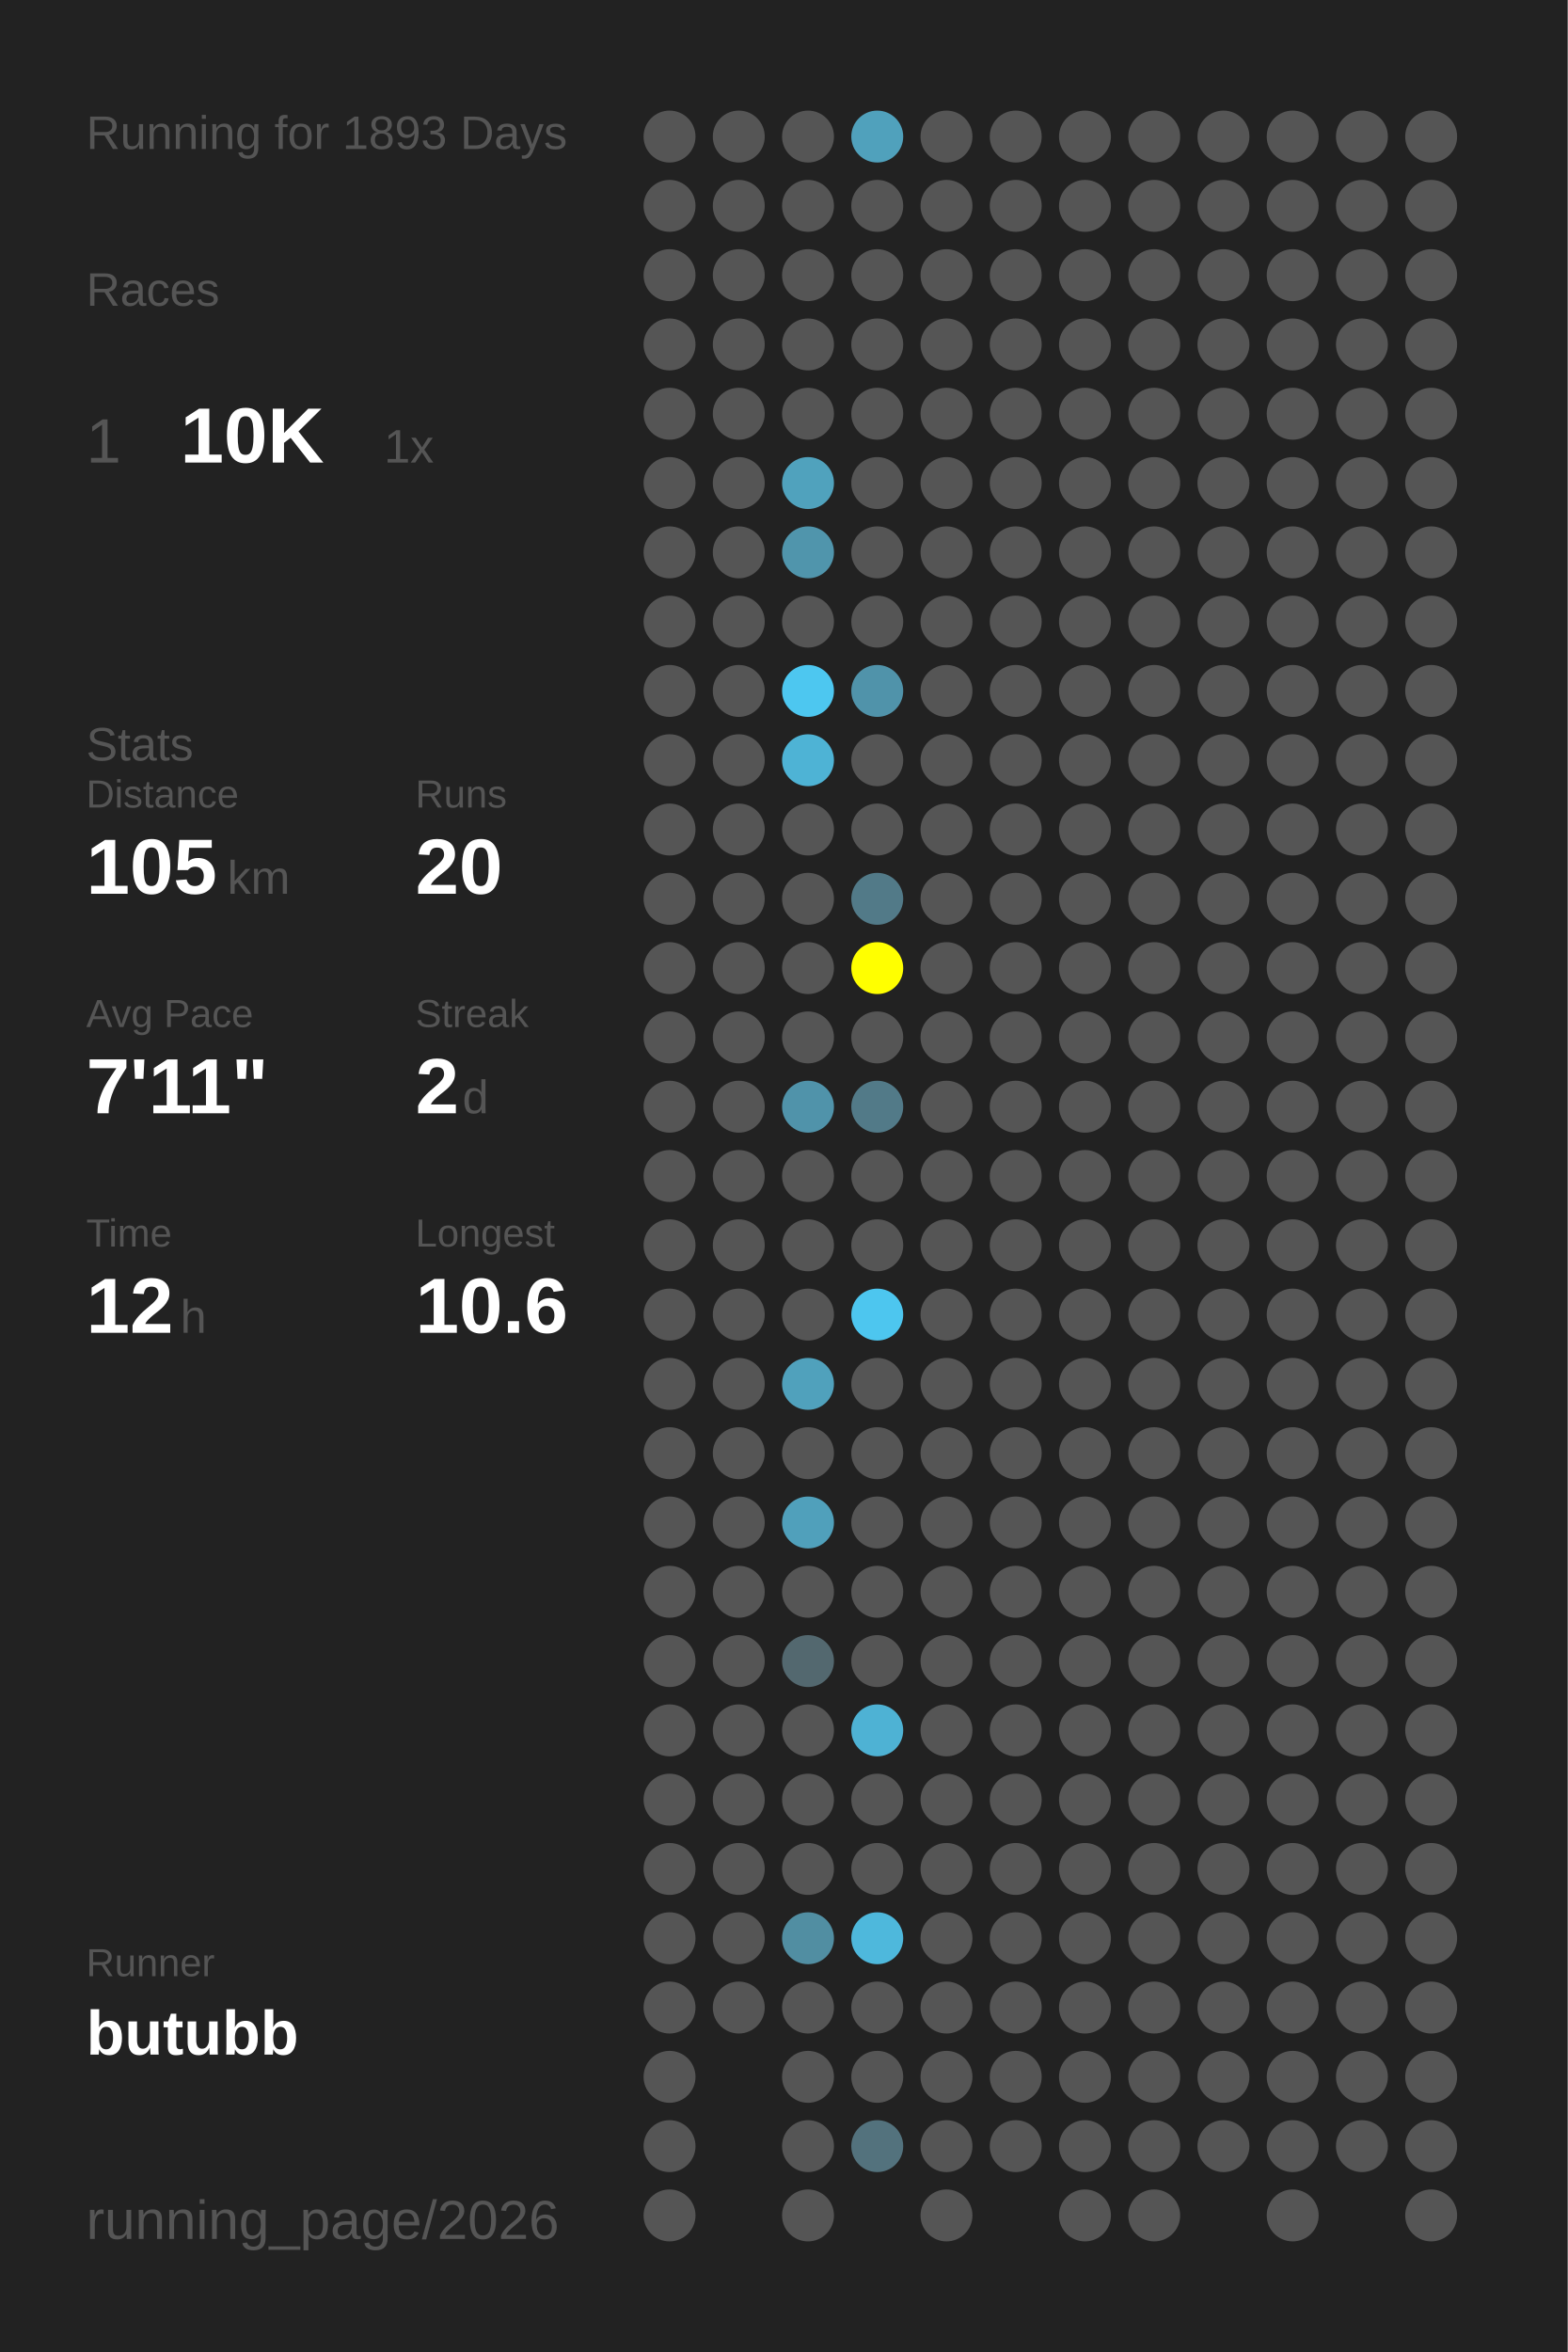
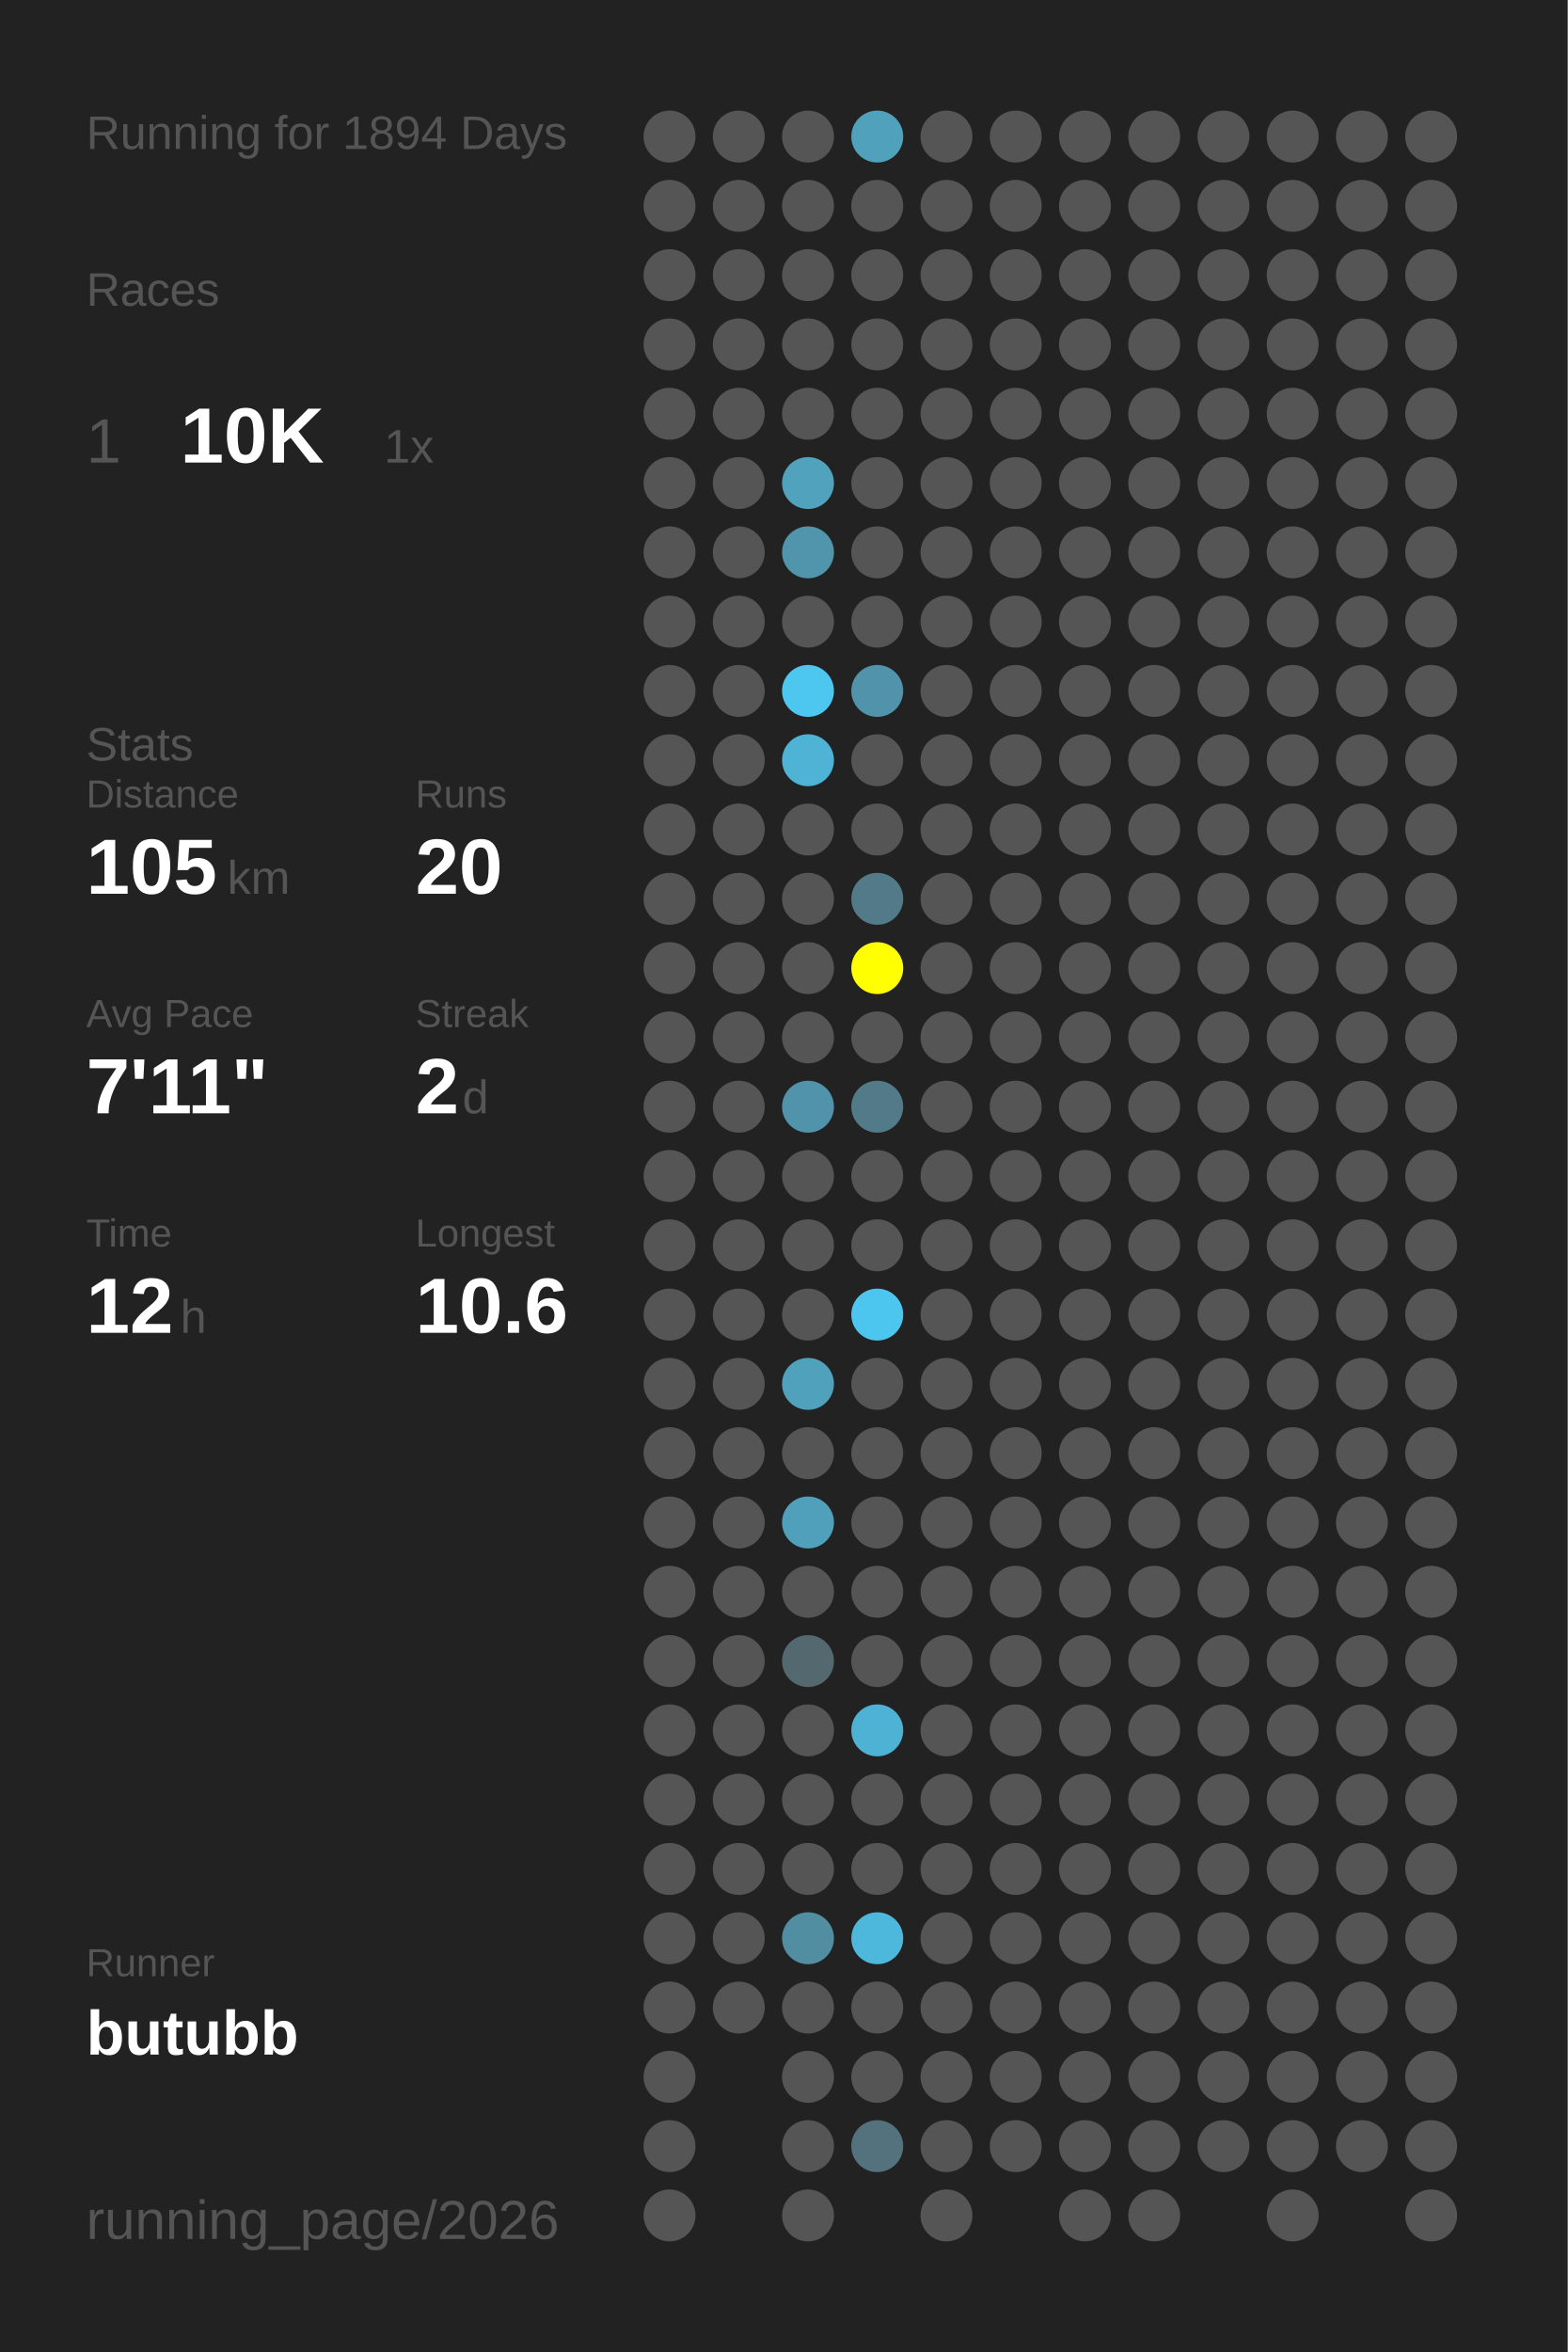
<svg xmlns="http://www.w3.org/2000/svg" baseProfile="full" height="300mm" version="1.1" viewBox="0,0,200,300" width="200mm">
  <defs />
  <rect fill="#222222" height="300" width="200" x="0" y="0" />
-   <text fill="#555555" style="font-size:6px; font-family:Arial;" x="11" y="19">Running for 1893 Days</text>
+   <text fill="#555555" style="font-size:6px; font-family:Arial;" x="11" y="19">Running for 1894 Days</text>
  <text fill="#555555" style="font-size:6px; font-family:Arial;" x="11" y="39">Races</text>
  <text fill="#555555" style="font-size:8px; font-family:Arial;" x="11" y="59">1</text>
  <text fill="#FFFFFF" style="font-size:10px; font-family:Arial; font-weight:bold;" x="23" y="59">10K</text>
  <text fill="#555555" style="font-size:6px; font-family:Arial;" x="49" y="59">1x</text>
  <text fill="#555555" style="font-size:6px; font-family:Arial;" x="11" y="97">Stats</text>
  <text fill="#555555" style="font-size:5px; font-family:Arial;" x="11" y="103">Distance</text>
  <text fill="#FFFFFF" style="font-size:10px; font-family:Arial; font-weight:bold;" x="11" y="114">105</text>
  <text fill="#555555" style="font-size:6px; font-family:Arial;" x="29" y="114">km</text>
  <text fill="#555555" style="font-size:5px; font-family:Arial;" x="53" y="103">Runs</text>
  <text fill="#FFFFFF" style="font-size:10px; font-family:Arial; font-weight:bold;" x="53" y="114">20</text>
  <text fill="#555555" style="font-size:5px; font-family:Arial;" x="11" y="131">Avg Pace</text>
  <text fill="#FFFFFF" style="font-size:10px; font-family:Arial; font-weight:bold;" x="11" y="142">7'11"</text>
  <text fill="#555555" style="font-size:5px; font-family:Arial;" x="53" y="131">Streak</text>
  <text fill="#FFFFFF" style="font-size:10px; font-family:Arial; font-weight:bold;" x="53" y="142">2</text>
  <text fill="#555555" style="font-size:6px; font-family:Arial;" x="59" y="142">d</text>
  <text fill="#555555" style="font-size:5px; font-family:Arial;" x="11" y="159">Time</text>
  <text fill="#FFFFFF" style="font-size:10px; font-family:Arial; font-weight:bold;" x="11" y="170">12</text>
  <text fill="#555555" style="font-size:6px; font-family:Arial;" x="23" y="170">h</text>
  <text fill="#555555" style="font-size:5px; font-family:Arial;" x="53" y="159">Longest</text>
  <text fill="#FFFFFF" style="font-size:10px; font-family:Arial; font-weight:bold;" x="53" y="170">10.6</text>
  <text fill="#555555" style="font-size:5px; font-family:Arial;" x="11" y="252.065">Runner</text>
  <text fill="#FFFFFF" style="font-size:8px; font-family:Arial; font-weight:bold;" x="11" y="262.065">butubb</text>
  <text fill="#555555" style="font-size:7px; font-family:Arial;" x="11" y="285.581">running_page/2026</text>
  <circle cx="85.417" cy="17.419" fill="#555555" r="3.312" />
  <circle cx="85.417" cy="26.258" fill="#555555" r="3.312" />
  <circle cx="85.417" cy="35.097" fill="#555555" r="3.312" />
  <circle cx="85.417" cy="43.935" fill="#555555" r="3.312" />
  <circle cx="85.417" cy="52.774" fill="#555555" r="3.312" />
  <circle cx="85.417" cy="61.613" fill="#555555" r="3.312" />
  <circle cx="85.417" cy="70.452" fill="#555555" r="3.312" />
  <circle cx="85.417" cy="79.29" fill="#555555" r="3.312" />
  <circle cx="85.417" cy="88.129" fill="#555555" r="3.312" />
  <circle cx="85.417" cy="96.968" fill="#555555" r="3.312" />
  <circle cx="85.417" cy="105.806" fill="#555555" r="3.312" />
  <circle cx="85.417" cy="114.645" fill="#555555" r="3.312" />
  <circle cx="85.417" cy="123.484" fill="#555555" r="3.312" />
  <circle cx="85.417" cy="132.323" fill="#555555" r="3.312" />
  <circle cx="85.417" cy="141.161" fill="#555555" r="3.312" />
  <circle cx="85.417" cy="150" fill="#555555" r="3.312" />
  <circle cx="85.417" cy="158.839" fill="#555555" r="3.312" />
  <circle cx="85.417" cy="167.677" fill="#555555" r="3.312" />
  <circle cx="85.417" cy="176.516" fill="#555555" r="3.312" />
  <circle cx="85.417" cy="185.355" fill="#555555" r="3.312" />
  <circle cx="85.417" cy="194.194" fill="#555555" r="3.312" />
  <circle cx="85.417" cy="203.032" fill="#555555" r="3.312" />
  <circle cx="85.417" cy="211.871" fill="#555555" r="3.312" />
  <circle cx="85.417" cy="220.71" fill="#555555" r="3.312" />
  <circle cx="85.417" cy="229.548" fill="#555555" r="3.312" />
  <circle cx="85.417" cy="238.387" fill="#555555" r="3.312" />
  <circle cx="85.417" cy="247.226" fill="#555555" r="3.312" />
  <circle cx="85.417" cy="256.065" fill="#555555" r="3.312" />
  <circle cx="85.417" cy="264.903" fill="#555555" r="3.312" />
  <circle cx="85.417" cy="273.742" fill="#555555" r="3.312" />
  <circle cx="85.417" cy="282.581" fill="#555555" r="3.312" />
  <circle cx="94.25" cy="17.419" fill="#555555" r="3.312" />
  <circle cx="94.25" cy="26.258" fill="#555555" r="3.312" />
  <circle cx="94.25" cy="35.097" fill="#555555" r="3.312" />
  <circle cx="94.25" cy="43.935" fill="#555555" r="3.312" />
  <circle cx="94.25" cy="52.774" fill="#555555" r="3.312" />
  <circle cx="94.25" cy="61.613" fill="#555555" r="3.312" />
  <circle cx="94.25" cy="70.452" fill="#555555" r="3.312" />
  <circle cx="94.25" cy="79.29" fill="#555555" r="3.312" />
  <circle cx="94.25" cy="88.129" fill="#555555" r="3.312" />
  <circle cx="94.25" cy="96.968" fill="#555555" r="3.312" />
  <circle cx="94.25" cy="105.806" fill="#555555" r="3.312" />
  <circle cx="94.25" cy="114.645" fill="#555555" r="3.312" />
  <circle cx="94.25" cy="123.484" fill="#555555" r="3.312" />
  <circle cx="94.25" cy="132.323" fill="#555555" r="3.312" />
  <circle cx="94.25" cy="141.161" fill="#555555" r="3.312" />
  <circle cx="94.25" cy="150" fill="#555555" r="3.312" />
  <circle cx="94.25" cy="158.839" fill="#555555" r="3.312" />
  <circle cx="94.25" cy="167.677" fill="#555555" r="3.312" />
  <circle cx="94.25" cy="176.516" fill="#555555" r="3.312" />
  <circle cx="94.25" cy="185.355" fill="#555555" r="3.312" />
  <circle cx="94.25" cy="194.194" fill="#555555" r="3.312" />
  <circle cx="94.25" cy="203.032" fill="#555555" r="3.312" />
  <circle cx="94.25" cy="211.871" fill="#555555" r="3.312" />
  <circle cx="94.25" cy="220.71" fill="#555555" r="3.312" />
  <circle cx="94.25" cy="229.548" fill="#555555" r="3.312" />
  <circle cx="94.25" cy="238.387" fill="#555555" r="3.312" />
  <circle cx="94.25" cy="247.226" fill="#555555" r="3.312" />
  <circle cx="94.25" cy="256.065" fill="#555555" r="3.312" />
  <circle cx="103.083" cy="17.419" fill="#555555" r="3.312" />
  <circle cx="103.083" cy="26.258" fill="#555555" r="3.312" />
  <circle cx="103.083" cy="35.097" fill="#555555" r="3.312" />
  <circle cx="103.083" cy="43.935" fill="#555555" r="3.312" />
  <circle cx="103.083" cy="52.774" fill="#555555" r="3.312" />
  <circle cx="103.083" cy="61.613" fill="#50a2bd" r="3.312" />
  <circle cx="103.083" cy="70.452" fill="#5095ac" r="3.312" />
  <circle cx="103.083" cy="79.29" fill="#555555" r="3.312" />
  <circle cx="103.083" cy="88.129" fill="#4dc7f0" r="3.312" />
  <circle cx="103.083" cy="96.968" fill="#4eb3d5" r="3.312" />
  <circle cx="103.083" cy="105.806" fill="#555555" r="3.312" />
  <circle cx="103.083" cy="114.645" fill="#555555" r="3.312" />
  <circle cx="103.083" cy="123.484" fill="#555555" r="3.312" />
  <circle cx="103.083" cy="132.323" fill="#555555" r="3.312" />
  <circle cx="103.083" cy="141.161" fill="#5093aa" r="3.312" />
  <circle cx="103.083" cy="150" fill="#555555" r="3.312" />
  <circle cx="103.083" cy="158.839" fill="#555555" r="3.312" />
  <circle cx="103.083" cy="167.677" fill="#555555" r="3.312" />
  <circle cx="103.083" cy="176.516" fill="#50a1bc" r="3.312" />
  <circle cx="103.083" cy="185.355" fill="#555555" r="3.312" />
  <circle cx="103.083" cy="194.194" fill="#50a0bb" r="3.312" />
  <circle cx="103.083" cy="203.032" fill="#555555" r="3.312" />
  <circle cx="103.083" cy="211.871" fill="#53686f" r="3.312" />
  <circle cx="103.083" cy="220.71" fill="#555555" r="3.312" />
  <circle cx="103.083" cy="229.548" fill="#555555" r="3.312" />
  <circle cx="103.083" cy="238.387" fill="#555555" r="3.312" />
  <circle cx="103.083" cy="247.226" fill="#518ea2" r="3.312" />
  <circle cx="103.083" cy="256.065" fill="#555555" r="3.312" />
  <circle cx="103.083" cy="264.903" fill="#555555" r="3.312" />
  <circle cx="103.083" cy="273.742" fill="#555555" r="3.312" />
  <circle cx="103.083" cy="282.581" fill="#555555" r="3.312" />
  <circle cx="111.917" cy="17.419" fill="#50a1bc" r="3.312" />
  <circle cx="111.917" cy="26.258" fill="#555555" r="3.312" />
  <circle cx="111.917" cy="35.097" fill="#555555" r="3.312" />
  <circle cx="111.917" cy="43.935" fill="#555555" r="3.312" />
  <circle cx="111.917" cy="52.774" fill="#555555" r="3.312" />
  <circle cx="111.917" cy="61.613" fill="#555555" r="3.312" />
  <circle cx="111.917" cy="70.452" fill="#555555" r="3.312" />
  <circle cx="111.917" cy="79.29" fill="#555555" r="3.312" />
  <circle cx="111.917" cy="88.129" fill="#5093aa" r="3.312" />
  <circle cx="111.917" cy="96.968" fill="#555555" r="3.312" />
  <circle cx="111.917" cy="105.806" fill="#555555" r="3.312" />
  <circle cx="111.917" cy="114.645" fill="#527a88" r="3.312" />
  <circle cx="111.917" cy="123.484" fill="#FFFF00" r="3.312" />
  <circle cx="111.917" cy="132.323" fill="#555555" r="3.312" />
  <circle cx="111.917" cy="141.161" fill="#527a88" r="3.312" />
  <circle cx="111.917" cy="150" fill="#555555" r="3.312" />
  <circle cx="111.917" cy="158.839" fill="#555555" r="3.312" />
  <circle cx="111.917" cy="167.677" fill="#4dc6ef" r="3.312" />
  <circle cx="111.917" cy="176.516" fill="#555555" r="3.312" />
  <circle cx="111.917" cy="185.355" fill="#555555" r="3.312" />
  <circle cx="111.917" cy="194.194" fill="#555555" r="3.312" />
  <circle cx="111.917" cy="203.032" fill="#555555" r="3.312" />
  <circle cx="111.917" cy="211.871" fill="#555555" r="3.312" />
  <circle cx="111.917" cy="220.71" fill="#4eb2d4" r="3.312" />
  <circle cx="111.917" cy="229.548" fill="#555555" r="3.312" />
  <circle cx="111.917" cy="238.387" fill="#555555" r="3.312" />
  <circle cx="111.917" cy="247.226" fill="#4eb8dc" r="3.312" />
  <circle cx="111.917" cy="256.065" fill="#555555" r="3.312" />
  <circle cx="111.917" cy="264.903" fill="#555555" r="3.312" />
  <circle cx="111.917" cy="273.742" fill="#53727d" r="3.312" />
  <circle cx="120.75" cy="17.419" fill="#555555" r="3.312" />
  <circle cx="120.75" cy="26.258" fill="#555555" r="3.312" />
  <circle cx="120.75" cy="35.097" fill="#555555" r="3.312" />
  <circle cx="120.75" cy="43.935" fill="#555555" r="3.312" />
  <circle cx="120.75" cy="52.774" fill="#555555" r="3.312" />
  <circle cx="120.75" cy="61.613" fill="#555555" r="3.312" />
  <circle cx="120.75" cy="70.452" fill="#555555" r="3.312" />
  <circle cx="120.75" cy="79.29" fill="#555555" r="3.312" />
  <circle cx="120.75" cy="88.129" fill="#555555" r="3.312" />
  <circle cx="120.75" cy="96.968" fill="#555555" r="3.312" />
  <circle cx="120.75" cy="105.806" fill="#555555" r="3.312" />
  <circle cx="120.75" cy="114.645" fill="#555555" r="3.312" />
  <circle cx="120.75" cy="123.484" fill="#555555" r="3.312" />
  <circle cx="120.75" cy="132.323" fill="#555555" r="3.312" />
  <circle cx="120.75" cy="141.161" fill="#555555" r="3.312" />
  <circle cx="120.75" cy="150" fill="#555555" r="3.312" />
  <circle cx="120.75" cy="158.839" fill="#555555" r="3.312" />
  <circle cx="120.75" cy="167.677" fill="#555555" r="3.312" />
  <circle cx="120.75" cy="176.516" fill="#555555" r="3.312" />
  <circle cx="120.75" cy="185.355" fill="#555555" r="3.312" />
  <circle cx="120.75" cy="194.194" fill="#555555" r="3.312" />
  <circle cx="120.75" cy="203.032" fill="#555555" r="3.312" />
  <circle cx="120.75" cy="211.871" fill="#555555" r="3.312" />
  <circle cx="120.75" cy="220.71" fill="#555555" r="3.312" />
  <circle cx="120.75" cy="229.548" fill="#555555" r="3.312" />
  <circle cx="120.75" cy="238.387" fill="#555555" r="3.312" />
  <circle cx="120.75" cy="247.226" fill="#555555" r="3.312" />
  <circle cx="120.75" cy="256.065" fill="#555555" r="3.312" />
  <circle cx="120.75" cy="264.903" fill="#555555" r="3.312" />
  <circle cx="120.75" cy="273.742" fill="#555555" r="3.312" />
  <circle cx="120.75" cy="282.581" fill="#555555" r="3.312" />
  <circle cx="129.583" cy="17.419" fill="#555555" r="3.312" />
  <circle cx="129.583" cy="26.258" fill="#555555" r="3.312" />
  <circle cx="129.583" cy="35.097" fill="#555555" r="3.312" />
  <circle cx="129.583" cy="43.935" fill="#555555" r="3.312" />
  <circle cx="129.583" cy="52.774" fill="#555555" r="3.312" />
  <circle cx="129.583" cy="61.613" fill="#555555" r="3.312" />
  <circle cx="129.583" cy="70.452" fill="#555555" r="3.312" />
  <circle cx="129.583" cy="79.29" fill="#555555" r="3.312" />
  <circle cx="129.583" cy="88.129" fill="#555555" r="3.312" />
  <circle cx="129.583" cy="96.968" fill="#555555" r="3.312" />
  <circle cx="129.583" cy="105.806" fill="#555555" r="3.312" />
  <circle cx="129.583" cy="114.645" fill="#555555" r="3.312" />
  <circle cx="129.583" cy="123.484" fill="#555555" r="3.312" />
  <circle cx="129.583" cy="132.323" fill="#555555" r="3.312" />
  <circle cx="129.583" cy="141.161" fill="#555555" r="3.312" />
  <circle cx="129.583" cy="150" fill="#555555" r="3.312" />
  <circle cx="129.583" cy="158.839" fill="#555555" r="3.312" />
  <circle cx="129.583" cy="167.677" fill="#555555" r="3.312" />
  <circle cx="129.583" cy="176.516" fill="#555555" r="3.312" />
  <circle cx="129.583" cy="185.355" fill="#555555" r="3.312" />
  <circle cx="129.583" cy="194.194" fill="#555555" r="3.312" />
  <circle cx="129.583" cy="203.032" fill="#555555" r="3.312" />
  <circle cx="129.583" cy="211.871" fill="#555555" r="3.312" />
  <circle cx="129.583" cy="220.71" fill="#555555" r="3.312" />
  <circle cx="129.583" cy="229.548" fill="#555555" r="3.312" />
  <circle cx="129.583" cy="238.387" fill="#555555" r="3.312" />
  <circle cx="129.583" cy="247.226" fill="#555555" r="3.312" />
  <circle cx="129.583" cy="256.065" fill="#555555" r="3.312" />
  <circle cx="129.583" cy="264.903" fill="#555555" r="3.312" />
  <circle cx="129.583" cy="273.742" fill="#555555" r="3.312" />
  <circle cx="138.417" cy="17.419" fill="#555555" r="3.312" />
  <circle cx="138.417" cy="26.258" fill="#555555" r="3.312" />
  <circle cx="138.417" cy="35.097" fill="#555555" r="3.312" />
  <circle cx="138.417" cy="43.935" fill="#555555" r="3.312" />
  <circle cx="138.417" cy="52.774" fill="#555555" r="3.312" />
  <circle cx="138.417" cy="61.613" fill="#555555" r="3.312" />
  <circle cx="138.417" cy="70.452" fill="#555555" r="3.312" />
  <circle cx="138.417" cy="79.29" fill="#555555" r="3.312" />
  <circle cx="138.417" cy="88.129" fill="#555555" r="3.312" />
  <circle cx="138.417" cy="96.968" fill="#555555" r="3.312" />
  <circle cx="138.417" cy="105.806" fill="#555555" r="3.312" />
  <circle cx="138.417" cy="114.645" fill="#555555" r="3.312" />
  <circle cx="138.417" cy="123.484" fill="#555555" r="3.312" />
  <circle cx="138.417" cy="132.323" fill="#555555" r="3.312" />
  <circle cx="138.417" cy="141.161" fill="#555555" r="3.312" />
  <circle cx="138.417" cy="150" fill="#555555" r="3.312" />
  <circle cx="138.417" cy="158.839" fill="#555555" r="3.312" />
  <circle cx="138.417" cy="167.677" fill="#555555" r="3.312" />
  <circle cx="138.417" cy="176.516" fill="#555555" r="3.312" />
  <circle cx="138.417" cy="185.355" fill="#555555" r="3.312" />
  <circle cx="138.417" cy="194.194" fill="#555555" r="3.312" />
  <circle cx="138.417" cy="203.032" fill="#555555" r="3.312" />
  <circle cx="138.417" cy="211.871" fill="#555555" r="3.312" />
  <circle cx="138.417" cy="220.71" fill="#555555" r="3.312" />
  <circle cx="138.417" cy="229.548" fill="#555555" r="3.312" />
  <circle cx="138.417" cy="238.387" fill="#555555" r="3.312" />
  <circle cx="138.417" cy="247.226" fill="#555555" r="3.312" />
  <circle cx="138.417" cy="256.065" fill="#555555" r="3.312" />
  <circle cx="138.417" cy="264.903" fill="#555555" r="3.312" />
  <circle cx="138.417" cy="273.742" fill="#555555" r="3.312" />
  <circle cx="138.417" cy="282.581" fill="#555555" r="3.312" />
  <circle cx="147.25" cy="17.419" fill="#555555" r="3.312" />
  <circle cx="147.25" cy="26.258" fill="#555555" r="3.312" />
  <circle cx="147.25" cy="35.097" fill="#555555" r="3.312" />
  <circle cx="147.25" cy="43.935" fill="#555555" r="3.312" />
  <circle cx="147.25" cy="52.774" fill="#555555" r="3.312" />
  <circle cx="147.25" cy="61.613" fill="#555555" r="3.312" />
  <circle cx="147.25" cy="70.452" fill="#555555" r="3.312" />
  <circle cx="147.25" cy="79.29" fill="#555555" r="3.312" />
  <circle cx="147.25" cy="88.129" fill="#555555" r="3.312" />
  <circle cx="147.25" cy="96.968" fill="#555555" r="3.312" />
  <circle cx="147.25" cy="105.806" fill="#555555" r="3.312" />
  <circle cx="147.25" cy="114.645" fill="#555555" r="3.312" />
  <circle cx="147.25" cy="123.484" fill="#555555" r="3.312" />
  <circle cx="147.25" cy="132.323" fill="#555555" r="3.312" />
  <circle cx="147.25" cy="141.161" fill="#555555" r="3.312" />
  <circle cx="147.25" cy="150" fill="#555555" r="3.312" />
  <circle cx="147.25" cy="158.839" fill="#555555" r="3.312" />
  <circle cx="147.25" cy="167.677" fill="#555555" r="3.312" />
  <circle cx="147.25" cy="176.516" fill="#555555" r="3.312" />
  <circle cx="147.25" cy="185.355" fill="#555555" r="3.312" />
  <circle cx="147.25" cy="194.194" fill="#555555" r="3.312" />
  <circle cx="147.25" cy="203.032" fill="#555555" r="3.312" />
  <circle cx="147.25" cy="211.871" fill="#555555" r="3.312" />
  <circle cx="147.25" cy="220.71" fill="#555555" r="3.312" />
  <circle cx="147.25" cy="229.548" fill="#555555" r="3.312" />
  <circle cx="147.25" cy="238.387" fill="#555555" r="3.312" />
  <circle cx="147.25" cy="247.226" fill="#555555" r="3.312" />
  <circle cx="147.25" cy="256.065" fill="#555555" r="3.312" />
  <circle cx="147.25" cy="264.903" fill="#555555" r="3.312" />
  <circle cx="147.25" cy="273.742" fill="#555555" r="3.312" />
  <circle cx="147.25" cy="282.581" fill="#555555" r="3.312" />
  <circle cx="156.083" cy="17.419" fill="#555555" r="3.312" />
  <circle cx="156.083" cy="26.258" fill="#555555" r="3.312" />
  <circle cx="156.083" cy="35.097" fill="#555555" r="3.312" />
  <circle cx="156.083" cy="43.935" fill="#555555" r="3.312" />
  <circle cx="156.083" cy="52.774" fill="#555555" r="3.312" />
  <circle cx="156.083" cy="61.613" fill="#555555" r="3.312" />
  <circle cx="156.083" cy="70.452" fill="#555555" r="3.312" />
  <circle cx="156.083" cy="79.29" fill="#555555" r="3.312" />
  <circle cx="156.083" cy="88.129" fill="#555555" r="3.312" />
  <circle cx="156.083" cy="96.968" fill="#555555" r="3.312" />
  <circle cx="156.083" cy="105.806" fill="#555555" r="3.312" />
  <circle cx="156.083" cy="114.645" fill="#555555" r="3.312" />
  <circle cx="156.083" cy="123.484" fill="#555555" r="3.312" />
  <circle cx="156.083" cy="132.323" fill="#555555" r="3.312" />
  <circle cx="156.083" cy="141.161" fill="#555555" r="3.312" />
  <circle cx="156.083" cy="150" fill="#555555" r="3.312" />
  <circle cx="156.083" cy="158.839" fill="#555555" r="3.312" />
  <circle cx="156.083" cy="167.677" fill="#555555" r="3.312" />
  <circle cx="156.083" cy="176.516" fill="#555555" r="3.312" />
  <circle cx="156.083" cy="185.355" fill="#555555" r="3.312" />
  <circle cx="156.083" cy="194.194" fill="#555555" r="3.312" />
  <circle cx="156.083" cy="203.032" fill="#555555" r="3.312" />
  <circle cx="156.083" cy="211.871" fill="#555555" r="3.312" />
  <circle cx="156.083" cy="220.71" fill="#555555" r="3.312" />
  <circle cx="156.083" cy="229.548" fill="#555555" r="3.312" />
  <circle cx="156.083" cy="238.387" fill="#555555" r="3.312" />
  <circle cx="156.083" cy="247.226" fill="#555555" r="3.312" />
  <circle cx="156.083" cy="256.065" fill="#555555" r="3.312" />
  <circle cx="156.083" cy="264.903" fill="#555555" r="3.312" />
  <circle cx="156.083" cy="273.742" fill="#555555" r="3.312" />
  <circle cx="164.917" cy="17.419" fill="#555555" r="3.312" />
  <circle cx="164.917" cy="26.258" fill="#555555" r="3.312" />
  <circle cx="164.917" cy="35.097" fill="#555555" r="3.312" />
  <circle cx="164.917" cy="43.935" fill="#555555" r="3.312" />
  <circle cx="164.917" cy="52.774" fill="#555555" r="3.312" />
  <circle cx="164.917" cy="61.613" fill="#555555" r="3.312" />
  <circle cx="164.917" cy="70.452" fill="#555555" r="3.312" />
  <circle cx="164.917" cy="79.29" fill="#555555" r="3.312" />
  <circle cx="164.917" cy="88.129" fill="#555555" r="3.312" />
  <circle cx="164.917" cy="96.968" fill="#555555" r="3.312" />
  <circle cx="164.917" cy="105.806" fill="#555555" r="3.312" />
  <circle cx="164.917" cy="114.645" fill="#555555" r="3.312" />
  <circle cx="164.917" cy="123.484" fill="#555555" r="3.312" />
  <circle cx="164.917" cy="132.323" fill="#555555" r="3.312" />
  <circle cx="164.917" cy="141.161" fill="#555555" r="3.312" />
  <circle cx="164.917" cy="150" fill="#555555" r="3.312" />
  <circle cx="164.917" cy="158.839" fill="#555555" r="3.312" />
  <circle cx="164.917" cy="167.677" fill="#555555" r="3.312" />
  <circle cx="164.917" cy="176.516" fill="#555555" r="3.312" />
  <circle cx="164.917" cy="185.355" fill="#555555" r="3.312" />
  <circle cx="164.917" cy="194.194" fill="#555555" r="3.312" />
  <circle cx="164.917" cy="203.032" fill="#555555" r="3.312" />
  <circle cx="164.917" cy="211.871" fill="#555555" r="3.312" />
  <circle cx="164.917" cy="220.71" fill="#555555" r="3.312" />
  <circle cx="164.917" cy="229.548" fill="#555555" r="3.312" />
  <circle cx="164.917" cy="238.387" fill="#555555" r="3.312" />
  <circle cx="164.917" cy="247.226" fill="#555555" r="3.312" />
  <circle cx="164.917" cy="256.065" fill="#555555" r="3.312" />
  <circle cx="164.917" cy="264.903" fill="#555555" r="3.312" />
  <circle cx="164.917" cy="273.742" fill="#555555" r="3.312" />
  <circle cx="164.917" cy="282.581" fill="#555555" r="3.312" />
  <circle cx="173.75" cy="17.419" fill="#555555" r="3.312" />
  <circle cx="173.75" cy="26.258" fill="#555555" r="3.312" />
  <circle cx="173.75" cy="35.097" fill="#555555" r="3.312" />
  <circle cx="173.75" cy="43.935" fill="#555555" r="3.312" />
  <circle cx="173.75" cy="52.774" fill="#555555" r="3.312" />
  <circle cx="173.75" cy="61.613" fill="#555555" r="3.312" />
  <circle cx="173.75" cy="70.452" fill="#555555" r="3.312" />
  <circle cx="173.75" cy="79.29" fill="#555555" r="3.312" />
  <circle cx="173.75" cy="88.129" fill="#555555" r="3.312" />
  <circle cx="173.75" cy="96.968" fill="#555555" r="3.312" />
  <circle cx="173.75" cy="105.806" fill="#555555" r="3.312" />
  <circle cx="173.75" cy="114.645" fill="#555555" r="3.312" />
  <circle cx="173.75" cy="123.484" fill="#555555" r="3.312" />
  <circle cx="173.75" cy="132.323" fill="#555555" r="3.312" />
  <circle cx="173.75" cy="141.161" fill="#555555" r="3.312" />
  <circle cx="173.75" cy="150" fill="#555555" r="3.312" />
  <circle cx="173.75" cy="158.839" fill="#555555" r="3.312" />
  <circle cx="173.75" cy="167.677" fill="#555555" r="3.312" />
  <circle cx="173.75" cy="176.516" fill="#555555" r="3.312" />
  <circle cx="173.75" cy="185.355" fill="#555555" r="3.312" />
  <circle cx="173.75" cy="194.194" fill="#555555" r="3.312" />
  <circle cx="173.75" cy="203.032" fill="#555555" r="3.312" />
  <circle cx="173.75" cy="211.871" fill="#555555" r="3.312" />
  <circle cx="173.75" cy="220.71" fill="#555555" r="3.312" />
  <circle cx="173.75" cy="229.548" fill="#555555" r="3.312" />
  <circle cx="173.75" cy="238.387" fill="#555555" r="3.312" />
  <circle cx="173.75" cy="247.226" fill="#555555" r="3.312" />
  <circle cx="173.75" cy="256.065" fill="#555555" r="3.312" />
  <circle cx="173.75" cy="264.903" fill="#555555" r="3.312" />
  <circle cx="173.75" cy="273.742" fill="#555555" r="3.312" />
  <circle cx="182.583" cy="17.419" fill="#555555" r="3.312" />
  <circle cx="182.583" cy="26.258" fill="#555555" r="3.312" />
  <circle cx="182.583" cy="35.097" fill="#555555" r="3.312" />
  <circle cx="182.583" cy="43.935" fill="#555555" r="3.312" />
  <circle cx="182.583" cy="52.774" fill="#555555" r="3.312" />
  <circle cx="182.583" cy="61.613" fill="#555555" r="3.312" />
  <circle cx="182.583" cy="70.452" fill="#555555" r="3.312" />
  <circle cx="182.583" cy="79.29" fill="#555555" r="3.312" />
  <circle cx="182.583" cy="88.129" fill="#555555" r="3.312" />
  <circle cx="182.583" cy="96.968" fill="#555555" r="3.312" />
  <circle cx="182.583" cy="105.806" fill="#555555" r="3.312" />
  <circle cx="182.583" cy="114.645" fill="#555555" r="3.312" />
  <circle cx="182.583" cy="123.484" fill="#555555" r="3.312" />
  <circle cx="182.583" cy="132.323" fill="#555555" r="3.312" />
  <circle cx="182.583" cy="141.161" fill="#555555" r="3.312" />
  <circle cx="182.583" cy="150" fill="#555555" r="3.312" />
  <circle cx="182.583" cy="158.839" fill="#555555" r="3.312" />
  <circle cx="182.583" cy="167.677" fill="#555555" r="3.312" />
  <circle cx="182.583" cy="176.516" fill="#555555" r="3.312" />
  <circle cx="182.583" cy="185.355" fill="#555555" r="3.312" />
  <circle cx="182.583" cy="194.194" fill="#555555" r="3.312" />
  <circle cx="182.583" cy="203.032" fill="#555555" r="3.312" />
  <circle cx="182.583" cy="211.871" fill="#555555" r="3.312" />
  <circle cx="182.583" cy="220.71" fill="#555555" r="3.312" />
  <circle cx="182.583" cy="229.548" fill="#555555" r="3.312" />
  <circle cx="182.583" cy="238.387" fill="#555555" r="3.312" />
  <circle cx="182.583" cy="247.226" fill="#555555" r="3.312" />
  <circle cx="182.583" cy="256.065" fill="#555555" r="3.312" />
  <circle cx="182.583" cy="264.903" fill="#555555" r="3.312" />
  <circle cx="182.583" cy="273.742" fill="#555555" r="3.312" />
  <circle cx="182.583" cy="282.581" fill="#555555" r="3.312" />
</svg>
